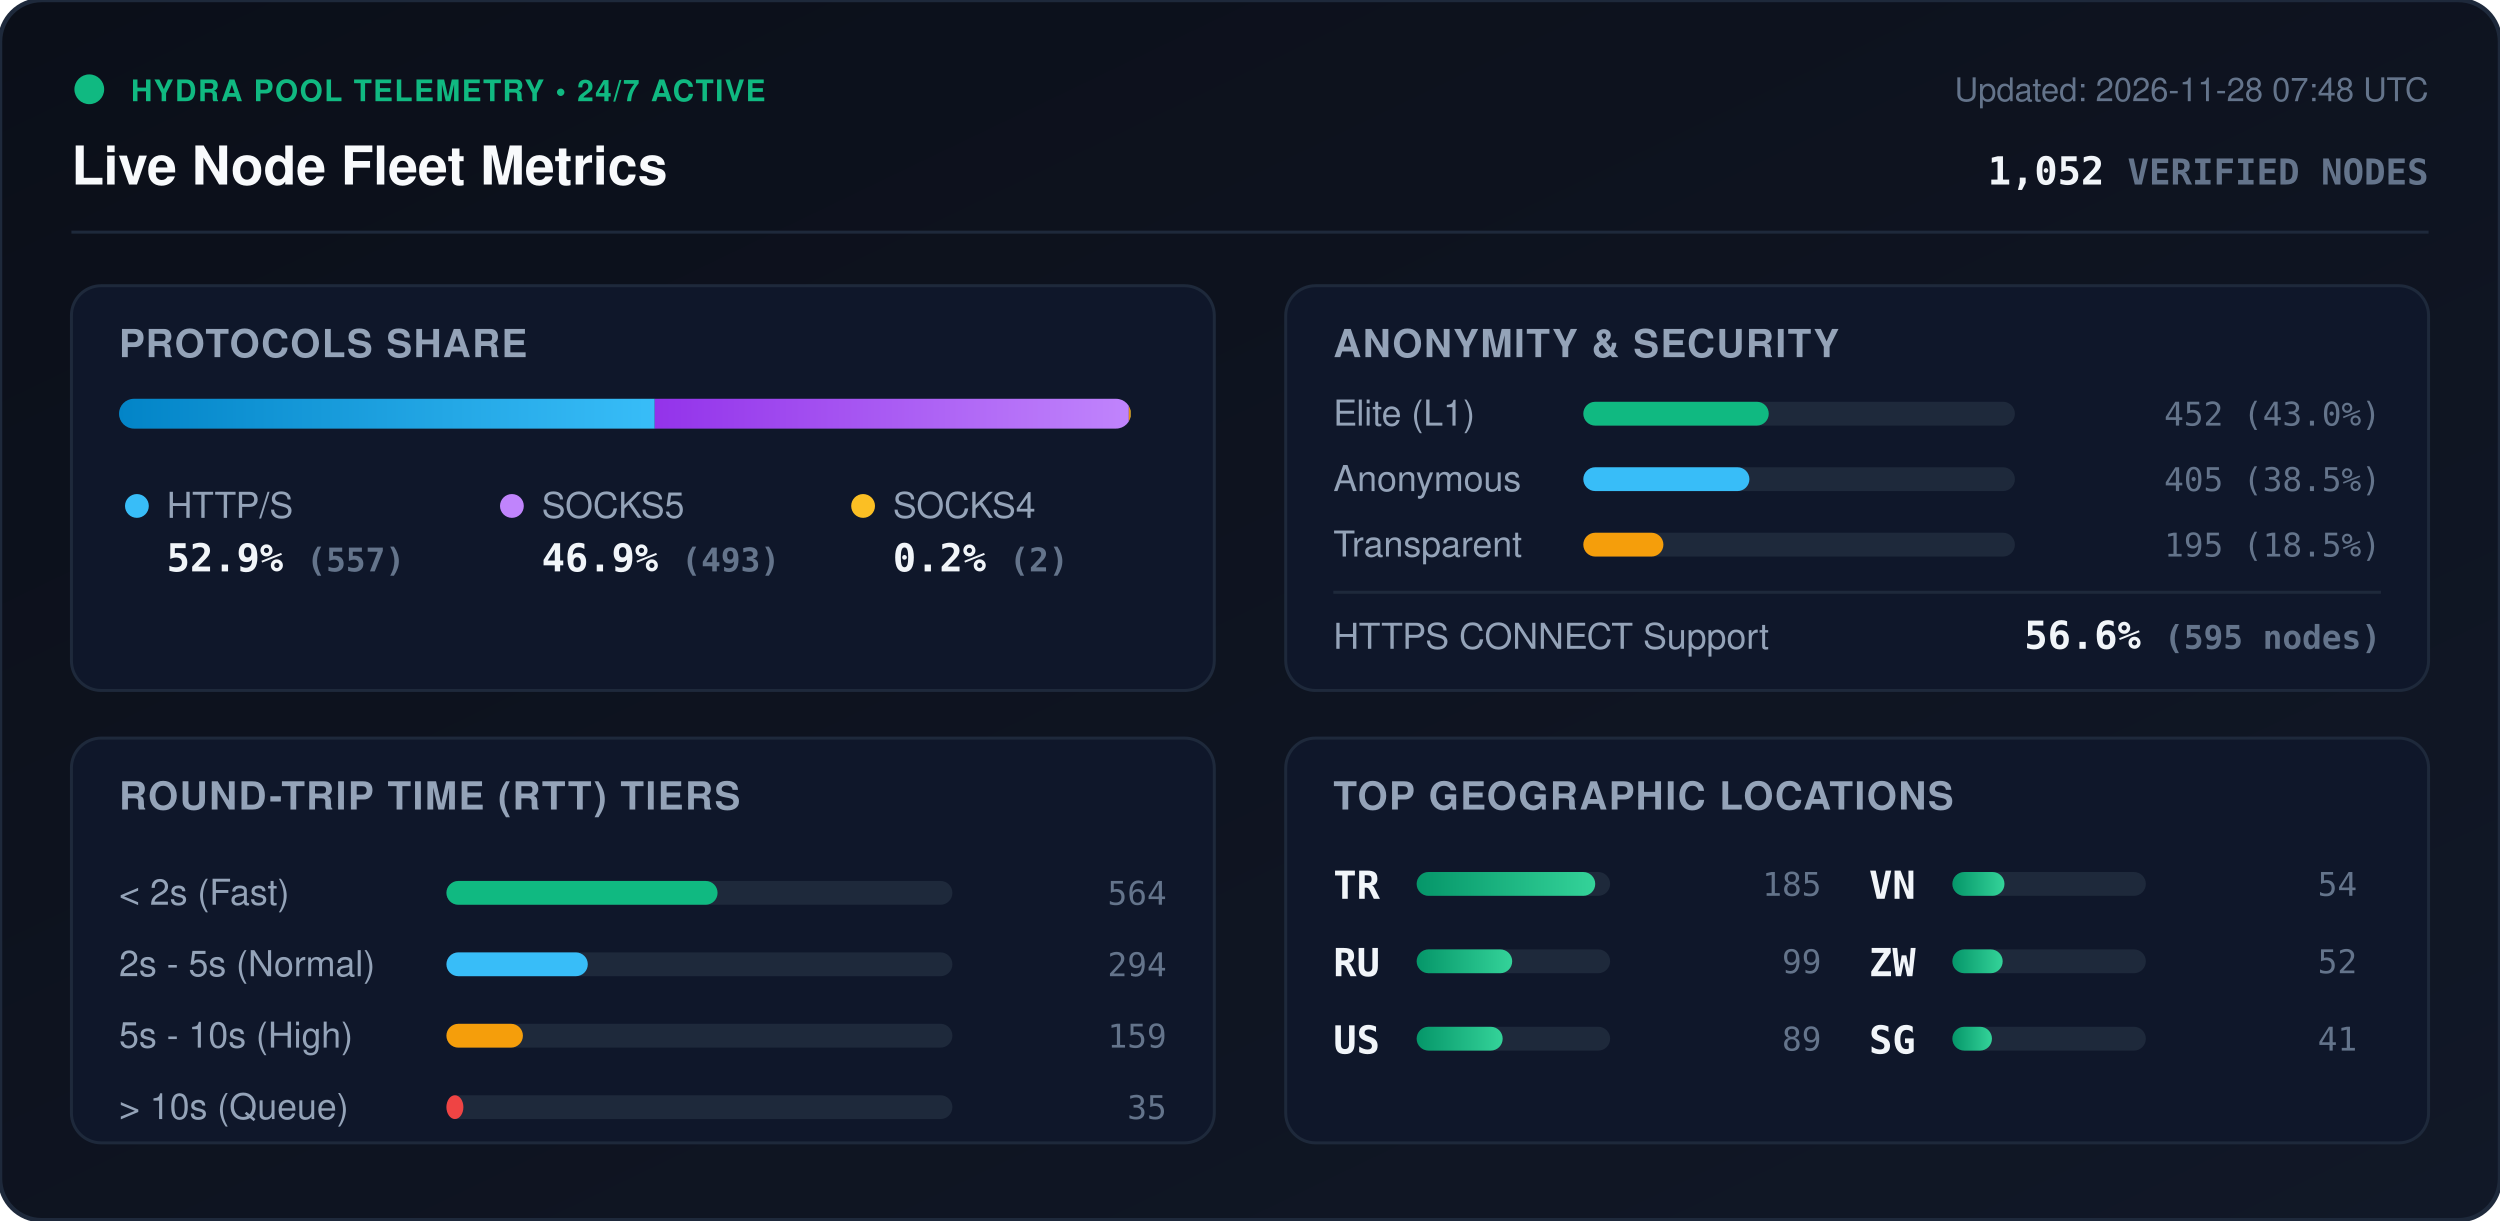
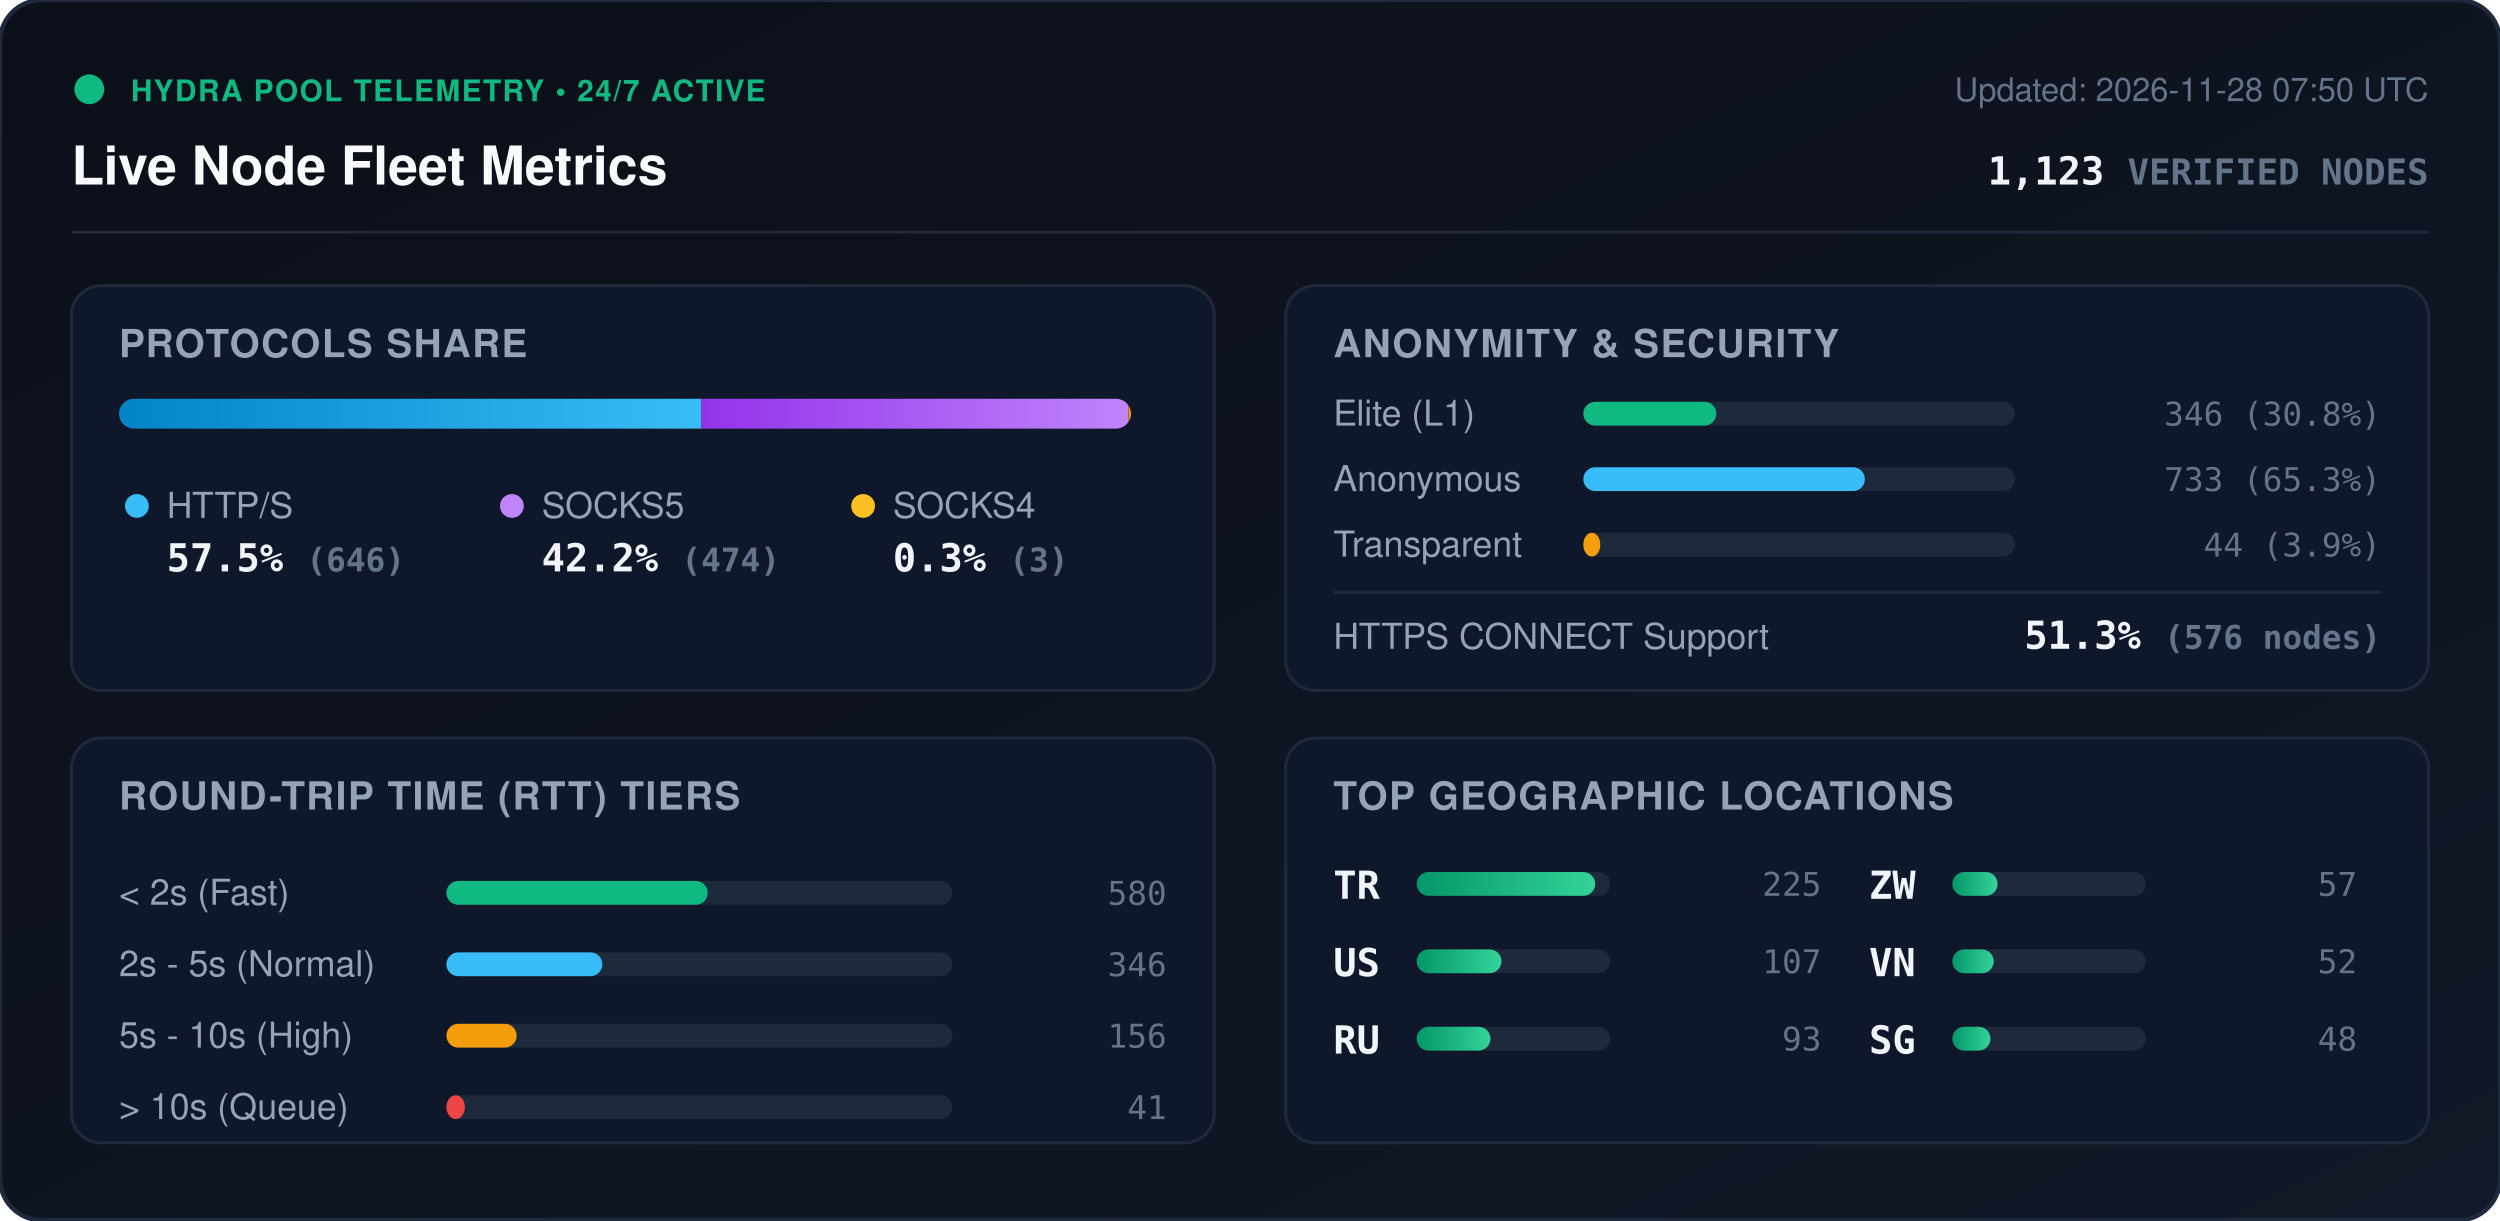
<svg xmlns="http://www.w3.org/2000/svg" viewBox="0 0 840 410" width="840" height="410" style="max-width: 100%; height: auto;">
  <defs>
    <linearGradient id="bg" x1="0%" y1="0%" x2="100%" y2="100%">
      <stop offset="0%" stop-color="#0b0f19" />
      <stop offset="100%" stop-color="#111827" />
    </linearGradient>
    <linearGradient id="bar-http" x1="0%" y1="0%" x2="100%" y2="0%">
      <stop offset="0%" stop-color="#0284c7" />
      <stop offset="100%" stop-color="#38bdf8" />
    </linearGradient>
    <linearGradient id="bar-socks5" x1="0%" y1="0%" x2="100%" y2="0%">
      <stop offset="0%" stop-color="#9333ea" />
      <stop offset="100%" stop-color="#c084fc" />
    </linearGradient>
    <linearGradient id="bar-socks4" x1="0%" y1="0%" x2="100%" y2="0%">
      <stop offset="0%" stop-color="#d97706" />
      <stop offset="100%" stop-color="#fbbf24" />
    </linearGradient>
    <linearGradient id="bar-green" x1="0%" y1="0%" x2="100%" y2="0%">
      <stop offset="0%" stop-color="#059669" />
      <stop offset="100%" stop-color="#34d399" />
    </linearGradient>
    <clipPath id="prog-track-clip">
      <rect width="340.0" height="10" rx="5" />
    </clipPath>
    <style>
      .title { font: 700 18px -apple-system, BlinkMacSystemFont, 'Segoe UI', Helvetica, Arial, sans-serif; fill: #f8fafc; }
      .sub { font: 500 11px -apple-system, BlinkMacSystemFont, 'Segoe UI', Helvetica, Arial, sans-serif; fill: #64748b; }
      .section-hdr { font: 600 13px -apple-system, BlinkMacSystemFont, 'Segoe UI', Helvetica, Arial, sans-serif; fill: #94a3b8; letter-spacing: 0.5px; }
      .metric-val { font: 700 13px -apple-system, BlinkMacSystemFont, 'Segoe UI', Helvetica, Arial, sans-serif; fill: #f1f5f9; }
      .metric-lbl { font: 500 12px -apple-system, BlinkMacSystemFont, 'Segoe UI', Helvetica, Arial, sans-serif; fill: #94a3b8; }
      .badge-txt { font: 700 10px -apple-system, BlinkMacSystemFont, 'Segoe UI', Helvetica, Arial, sans-serif; fill: #10b981; letter-spacing: 0.5px; }
      .mono { font-family: ui-monospace, SFMono-Regular, Menlo, Monaco, Consolas, monospace; }
      .pulse { animation: beacon 2s infinite ease-in-out; }
      @keyframes beacon { 0%, 100% { opacity: 1; } 50% { opacity: 0.35; } }
    </style>
  </defs>
  <rect width="840" height="410" rx="14" fill="url(#bg)" stroke="#1e293b" stroke-width="1.5" />
  <g transform="translate(24, 24)">
    <circle cx="6" cy="6" r="5" fill="#10b981" class="pulse" />
    <text x="20" y="10" class="badge-txt">HYDRA POOL TELEMETRY • 24/7 ACTIVE</text>
    <text x="0" y="38" class="title">Live Node Fleet Metrics</text>
-     <text x="792" y="10" text-anchor="end" class="sub">Updated: 2026-11-28 07:48 UTC</text>
-     <text x="792" y="38" text-anchor="end" class="metric-val mono" fill="#38bdf8">1,052 <tspan font-size="12" fill="#64748b">VERIFIED NODES</tspan>
+     <text x="792" y="10" text-anchor="end" class="sub">Updated: 2026-11-28 07:50 UTC</text>
+     <text x="792" y="38" text-anchor="end" class="metric-val mono" fill="#38bdf8">1,123 <tspan font-size="12" fill="#64748b">VERIFIED NODES</tspan>
    </text>
  </g>
  <line x1="24" y1="78" x2="816" y2="78" stroke="#1e293b" stroke-width="1" />
  <g transform="translate(24, 96)">
    <rect width="384" height="136" rx="10" fill="#0f172a" stroke="#1e293b" />
    <text x="16" y="24" class="section-hdr">PROTOCOLS SHARE</text>
    <g transform="translate(16, 38)">
      <rect width="340.0" height="10" rx="5" fill="#1e293b" />
      <g clip-path="url(#prog-track-clip)">
-         <rect x="0" width="180.0" height="10" fill="url(#bar-http)" />
-         <rect x="180.0" width="159.3" height="10" fill="url(#bar-socks5)" />
-         <rect x="339.3" width="0.6" height="10" fill="url(#bar-socks4)" />
+         <rect x="0" width="195.6" height="10" fill="url(#bar-http)" />
+         <rect x="195.6" width="143.5" height="10" fill="url(#bar-socks5)" />
+         <rect x="339.1" width="0.9" height="10" fill="url(#bar-socks4)" />
      </g>
    </g>
    <g transform="translate(16, 68)">
      <circle cx="6" cy="6" r="4" fill="#38bdf8" />
      <text x="16" y="10" class="metric-lbl">HTTP/S</text>
-       <text x="16" y="28" class="metric-val mono">52.9% <tspan font-size="11" fill="#64748b">(557)</tspan>
+       <text x="16" y="28" class="metric-val mono">57.5% <tspan font-size="11" fill="#64748b">(646)</tspan>
      </text>
      <circle cx="132" cy="6" r="4" fill="#c084fc" />
      <text x="142" y="10" class="metric-lbl">SOCKS5</text>
-       <text x="142" y="28" class="metric-val mono">46.9% <tspan font-size="11" fill="#64748b">(493)</tspan>
+       <text x="142" y="28" class="metric-val mono">42.2% <tspan font-size="11" fill="#64748b">(474)</tspan>
      </text>
      <circle cx="250" cy="6" r="4" fill="#fbbf24" />
      <text x="260" y="10" class="metric-lbl">SOCKS4</text>
-       <text x="260" y="28" class="metric-val mono">0.2% <tspan font-size="11" fill="#64748b">(2)</tspan>
+       <text x="260" y="28" class="metric-val mono">0.3% <tspan font-size="11" fill="#64748b">(3)</tspan>
      </text>
    </g>
  </g>
  <g transform="translate(432, 96)">
    <rect width="384" height="136" rx="10" fill="#0f172a" stroke="#1e293b" />
    <text x="16" y="24" class="section-hdr">ANONYMITY &amp; SECURITY</text>
    <text x="16" y="47" class="metric-lbl">Elite (L1)</text>
    <rect x="100" y="39" width="145.0" height="8" rx="4" fill="#1e293b" />
-     <rect x="100" y="39" width="62.3" height="8" rx="4" fill="#10b981" />
-     <text x="368" y="47" text-anchor="end" class="mono sub" fill="#e2e8f0">452 (43.0%)</text>
+     <rect x="100" y="39" width="44.7" height="8" rx="4" fill="#10b981" />
+     <text x="368" y="47" text-anchor="end" class="mono sub" fill="#e2e8f0">346 (30.8%)</text>
    <text x="16" y="69" class="metric-lbl">Anonymous</text>
    <rect x="100" y="61" width="145.0" height="8" rx="4" fill="#1e293b" />
-     <rect x="100" y="61" width="55.8" height="8" rx="4" fill="#38bdf8" />
-     <text x="368" y="69" text-anchor="end" class="mono sub" fill="#e2e8f0">405 (38.5%)</text>
+     <rect x="100" y="61" width="94.6" height="8" rx="4" fill="#38bdf8" />
+     <text x="368" y="69" text-anchor="end" class="mono sub" fill="#e2e8f0">733 (65.3%)</text>
    <text x="16" y="91" class="metric-lbl">Transparent</text>
    <rect x="100" y="83" width="145.0" height="8" rx="4" fill="#1e293b" />
-     <rect x="100" y="83" width="26.9" height="8" rx="4" fill="#f59e0b" />
-     <text x="368" y="91" text-anchor="end" class="mono sub" fill="#e2e8f0">195 (18.5%)</text>
+     <rect x="100" y="83" width="5.7" height="8" rx="4" fill="#f59e0b" />
+     <text x="368" y="91" text-anchor="end" class="mono sub" fill="#e2e8f0">44 (3.9%)</text>
    <line x1="16" y1="103" x2="368" y2="103" stroke="#1e293b" stroke-width="1" />
    <text x="16" y="122" class="metric-lbl">HTTPS CONNECT Support</text>
-     <text x="368" y="122" text-anchor="end" class="metric-val mono" fill="#34d399">56.6% <tspan font-size="11" fill="#64748b">(595 nodes)</tspan>
+     <text x="368" y="122" text-anchor="end" class="metric-val mono" fill="#34d399">51.3% <tspan font-size="11" fill="#64748b">(576 nodes)</tspan>
    </text>
  </g>
  <g transform="translate(24, 248)">
    <rect width="384" height="136" rx="10" fill="#0f172a" stroke="#1e293b" />
    <text x="16" y="24" class="section-hdr">ROUND-TRIP TIME (RTT) TIERS</text>
    <g transform="translate(16, 42)">
      <text x="0" y="14" class="metric-lbl">&lt; 2s (Fast)</text>
      <rect x="110" y="6" width="170" height="8" rx="4" fill="#1e293b" />
-       <rect x="110" y="6" width="91.1" height="8" rx="4" fill="#10b981" />
-       <text x="352" y="14" text-anchor="end" class="mono sub">564</text>
+       <rect x="110" y="6" width="87.8" height="8" rx="4" fill="#10b981" />
+       <text x="352" y="14" text-anchor="end" class="mono sub">580</text>
      <text x="0" y="38" class="metric-lbl">2s - 5s (Normal)</text>
      <rect x="110" y="30" width="170" height="8" rx="4" fill="#1e293b" />
-       <rect x="110" y="30" width="47.5" height="8" rx="4" fill="#38bdf8" />
-       <text x="352" y="38" text-anchor="end" class="mono sub">294</text>
+       <rect x="110" y="30" width="52.4" height="8" rx="4" fill="#38bdf8" />
+       <text x="352" y="38" text-anchor="end" class="mono sub">346</text>
      <text x="0" y="62" class="metric-lbl">5s - 10s (High)</text>
      <rect x="110" y="54" width="170" height="8" rx="4" fill="#1e293b" />
-       <rect x="110" y="54" width="25.7" height="8" rx="4" fill="#f59e0b" />
-       <text x="352" y="62" text-anchor="end" class="mono sub">159</text>
+       <rect x="110" y="54" width="23.6" height="8" rx="4" fill="#f59e0b" />
+       <text x="352" y="62" text-anchor="end" class="mono sub">156</text>
      <text x="0" y="86" class="metric-lbl">&gt; 10s (Queue)</text>
      <rect x="110" y="78" width="170" height="8" rx="4" fill="#1e293b" />
-       <rect x="110" y="78" width="5.7" height="8" rx="4" fill="#ef4444" />
-       <text x="352" y="86" text-anchor="end" class="mono sub">35</text>
+       <rect x="110" y="78" width="6.2" height="8" rx="4" fill="#ef4444" />
+       <text x="352" y="86" text-anchor="end" class="mono sub">41</text>
    </g>
  </g>
  <g transform="translate(432, 248)">
    <rect width="384" height="136" rx="10" fill="#0f172a" stroke="#1e293b" />
    <text x="16" y="24" class="section-hdr">TOP GEOGRAPHIC LOCATIONS</text>
    <g transform="translate(16, 42)">
      <g transform="translate(0, 0)">
        <text x="0" y="12" class="mono metric-val" font-size="12">TR</text>
        <rect x="28" y="3" width="65" height="8" rx="4" fill="#1e293b" />
        <rect x="28" y="3" width="60.0" height="8" rx="4" fill="url(#bar-green)" />
-         <text x="164" y="11" text-anchor="end" class="mono sub">185</text>
+         <text x="164" y="11" text-anchor="end" class="mono sub">225</text>
      </g>
      <g transform="translate(0, 26)">
+         <text x="0" y="12" class="mono metric-val" font-size="12">US</text>
+         <rect x="28" y="3" width="65" height="8" rx="4" fill="#1e293b" />
+         <rect x="28" y="3" width="28.5" height="8" rx="4" fill="url(#bar-green)" />
+         <text x="164" y="11" text-anchor="end" class="mono sub">107</text>
+       </g>
+       <g transform="translate(0, 52)">
        <text x="0" y="12" class="mono metric-val" font-size="12">RU</text>
        <rect x="28" y="3" width="65" height="8" rx="4" fill="#1e293b" />
-         <rect x="28" y="3" width="32.1" height="8" rx="4" fill="url(#bar-green)" />
-         <text x="164" y="11" text-anchor="end" class="mono sub">99</text>
-       </g>
-       <g transform="translate(0, 52)">
-         <text x="0" y="12" class="mono metric-val" font-size="12">US</text>
-         <rect x="28" y="3" width="65" height="8" rx="4" fill="#1e293b" />
-         <rect x="28" y="3" width="28.9" height="8" rx="4" fill="url(#bar-green)" />
-         <text x="164" y="11" text-anchor="end" class="mono sub">89</text>
+         <rect x="28" y="3" width="24.8" height="8" rx="4" fill="url(#bar-green)" />
+         <text x="164" y="11" text-anchor="end" class="mono sub">93</text>
      </g>
      <g transform="translate(180, 0)">
+         <text x="0" y="12" class="mono metric-val" font-size="12">ZW</text>
+         <rect x="28" y="3" width="65" height="8" rx="4" fill="#1e293b" />
+         <rect x="28" y="3" width="15.2" height="8" rx="4" fill="url(#bar-green)" />
+         <text x="164" y="11" text-anchor="end" class="mono sub">57</text>
+       </g>
+       <g transform="translate(180, 26)">
        <text x="0" y="12" class="mono metric-val" font-size="12">VN</text>
        <rect x="28" y="3" width="65" height="8" rx="4" fill="#1e293b" />
-         <rect x="28" y="3" width="17.5" height="8" rx="4" fill="url(#bar-green)" />
-         <text x="164" y="11" text-anchor="end" class="mono sub">54</text>
-       </g>
-       <g transform="translate(180, 26)">
-         <text x="0" y="12" class="mono metric-val" font-size="12">ZW</text>
-         <rect x="28" y="3" width="65" height="8" rx="4" fill="#1e293b" />
-         <rect x="28" y="3" width="16.9" height="8" rx="4" fill="url(#bar-green)" />
+         <rect x="28" y="3" width="13.9" height="8" rx="4" fill="url(#bar-green)" />
        <text x="164" y="11" text-anchor="end" class="mono sub">52</text>
      </g>
      <g transform="translate(180, 52)">
        <text x="0" y="12" class="mono metric-val" font-size="12">SG</text>
        <rect x="28" y="3" width="65" height="8" rx="4" fill="#1e293b" />
-         <rect x="28" y="3" width="13.3" height="8" rx="4" fill="url(#bar-green)" />
-         <text x="164" y="11" text-anchor="end" class="mono sub">41</text>
+         <rect x="28" y="3" width="12.8" height="8" rx="4" fill="url(#bar-green)" />
+         <text x="164" y="11" text-anchor="end" class="mono sub">48</text>
      </g>
    </g>
  </g>
</svg>
